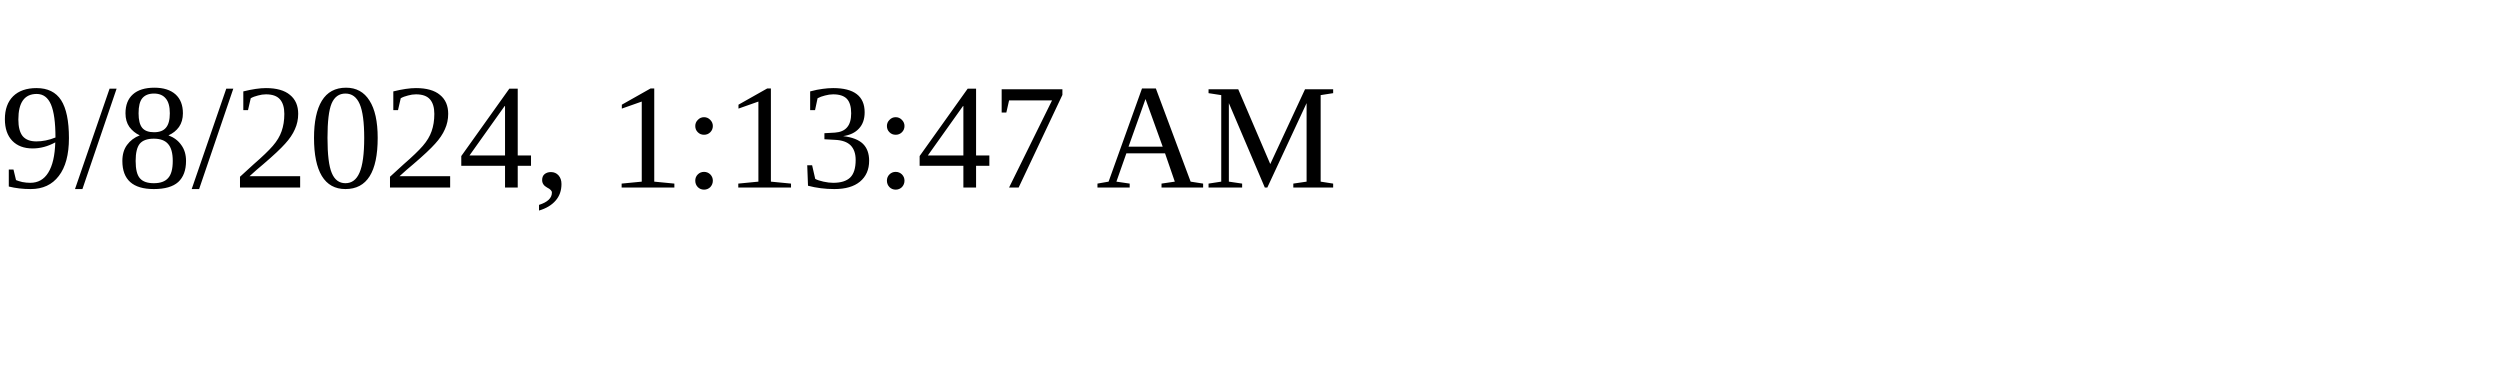
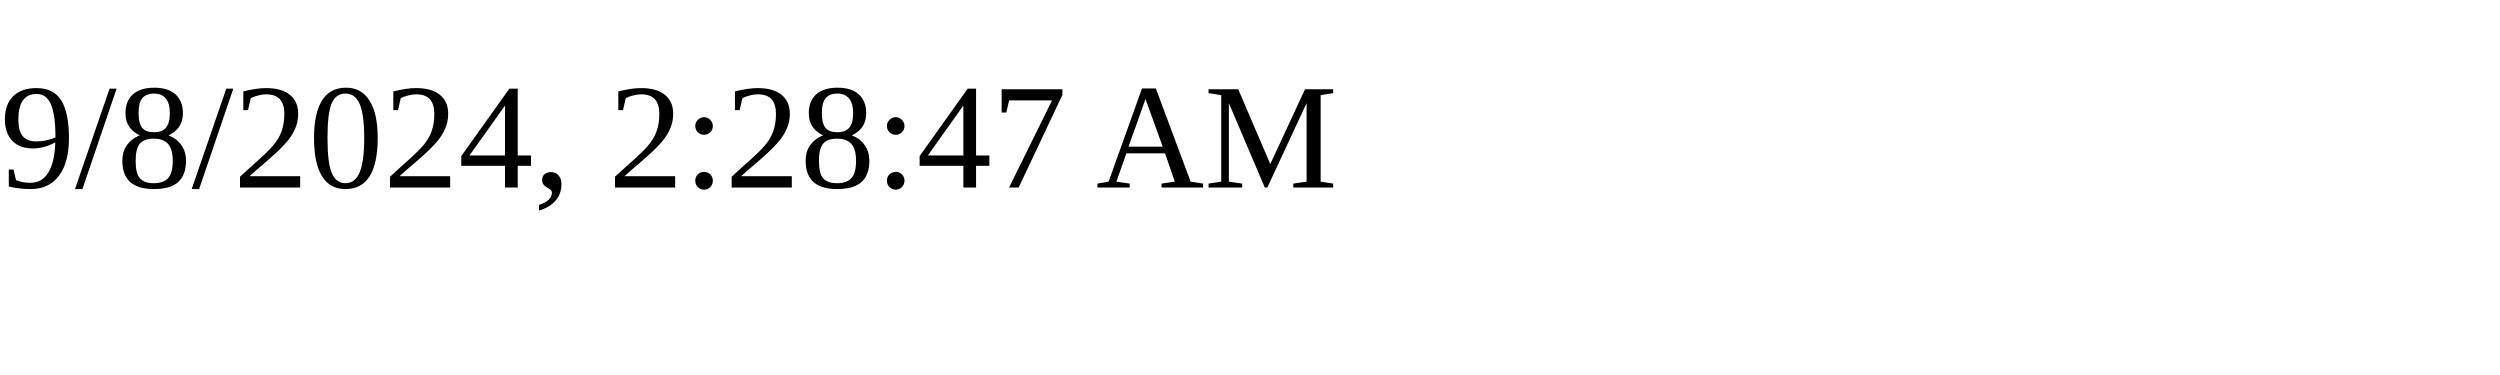
<svg xmlns="http://www.w3.org/2000/svg" height="30" width="200">
-   <text x="0" y="15">9/8/2024, 1:13:47 AM</text>
+   <text x="0" y="15">9/8/2024, 2:28:47 AM</text>
</svg>
